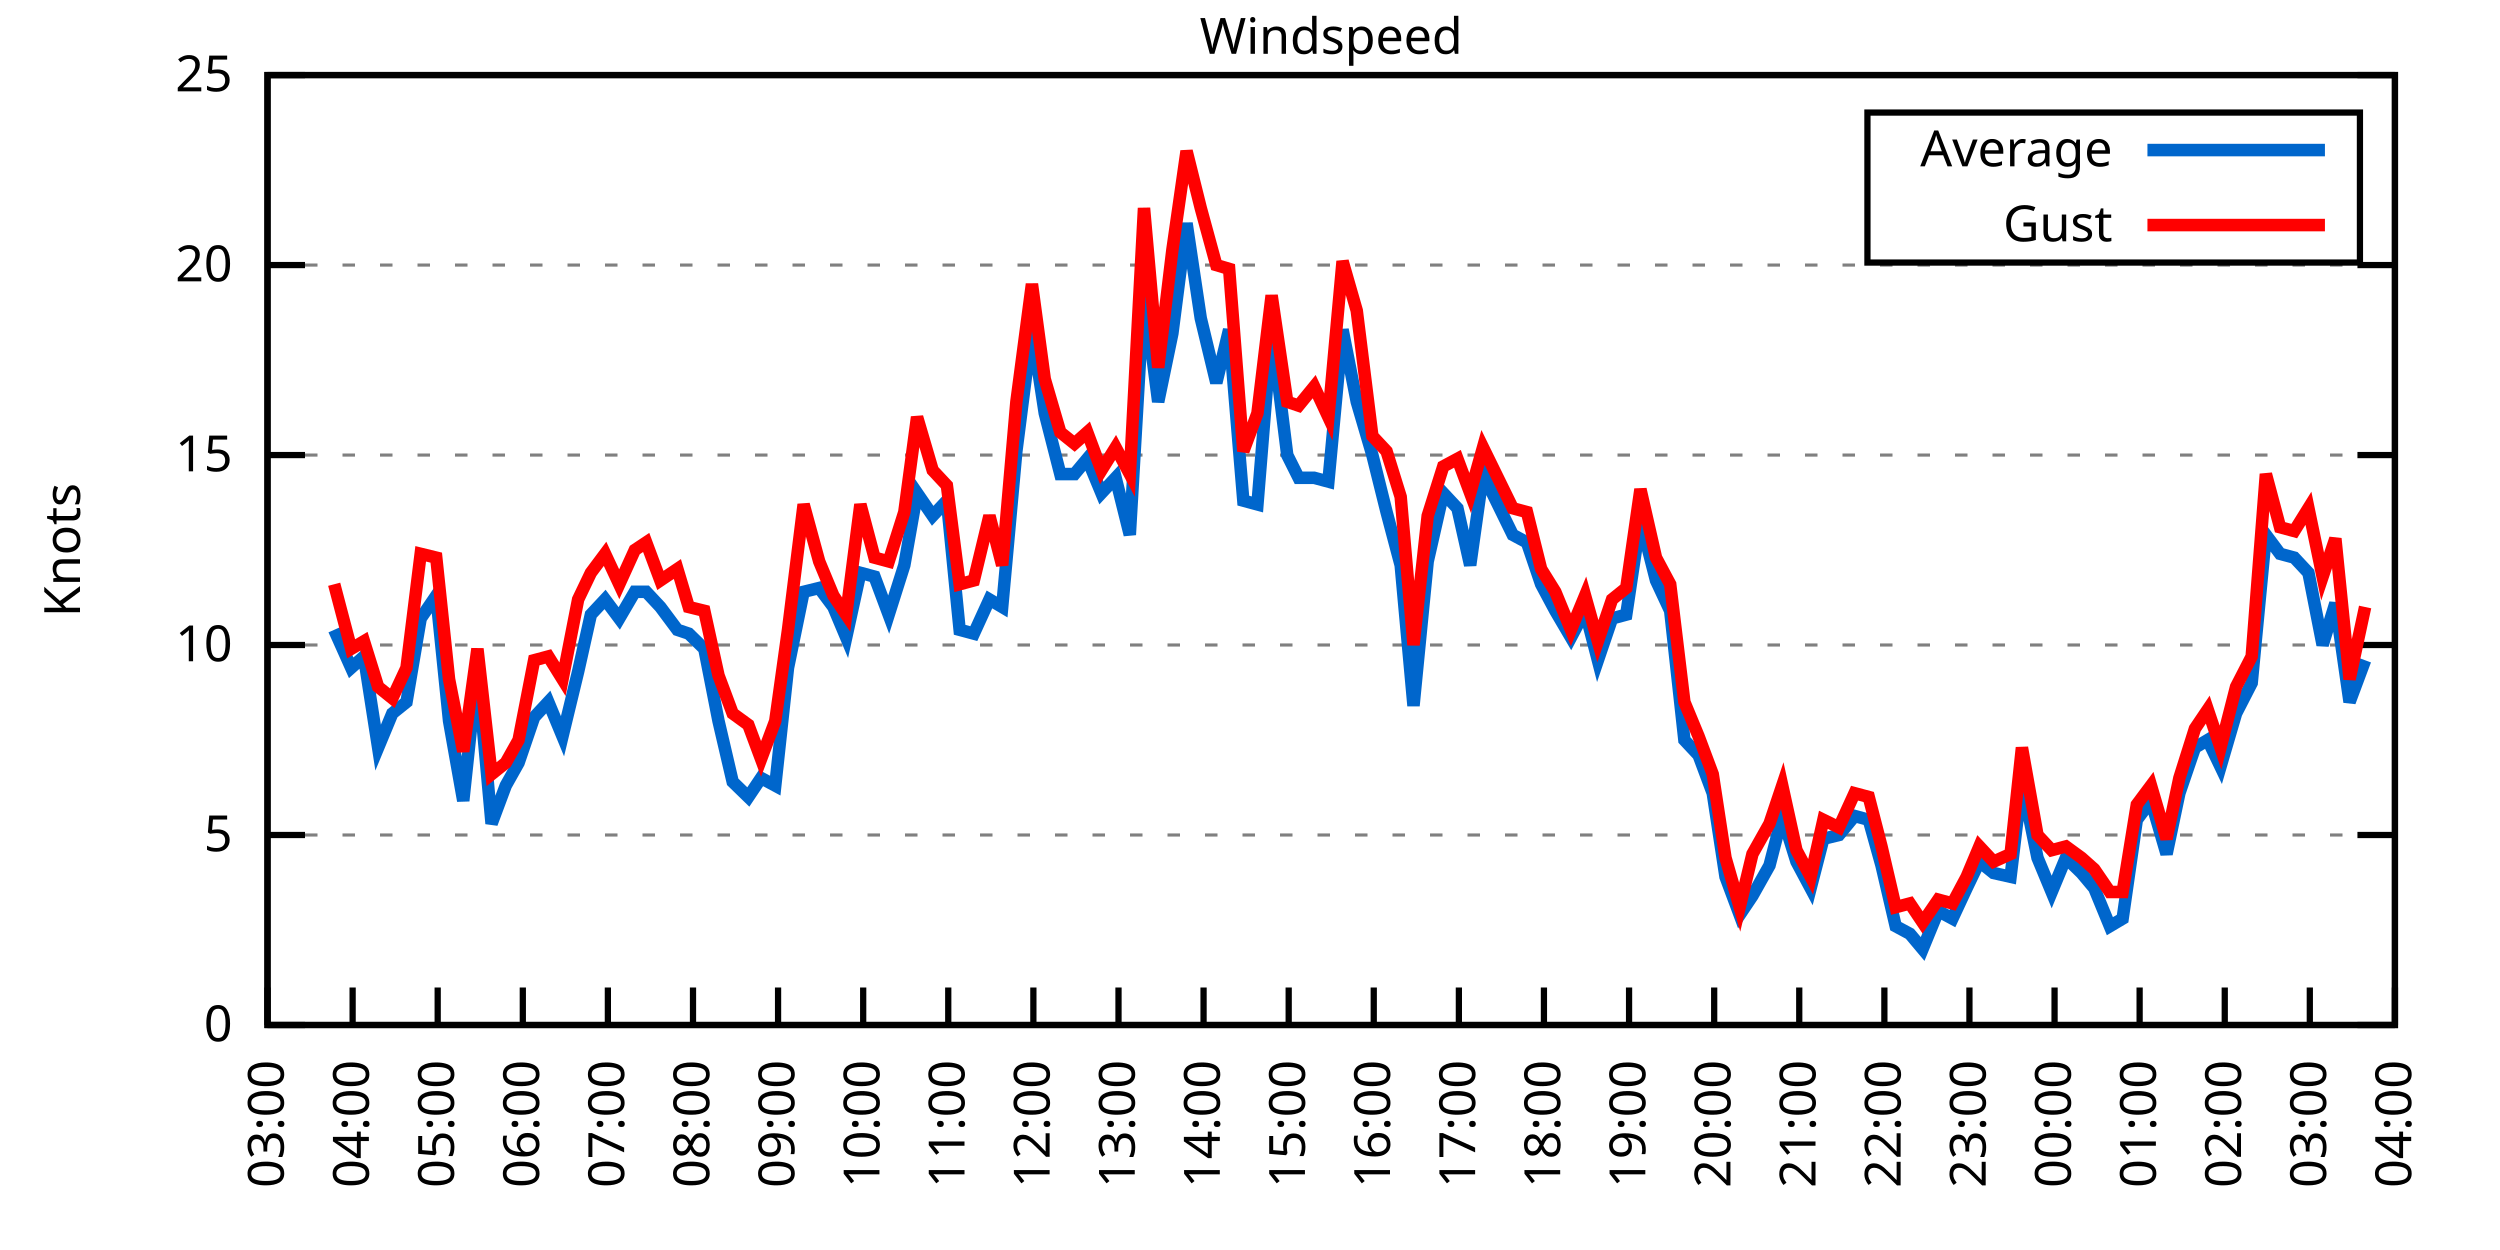
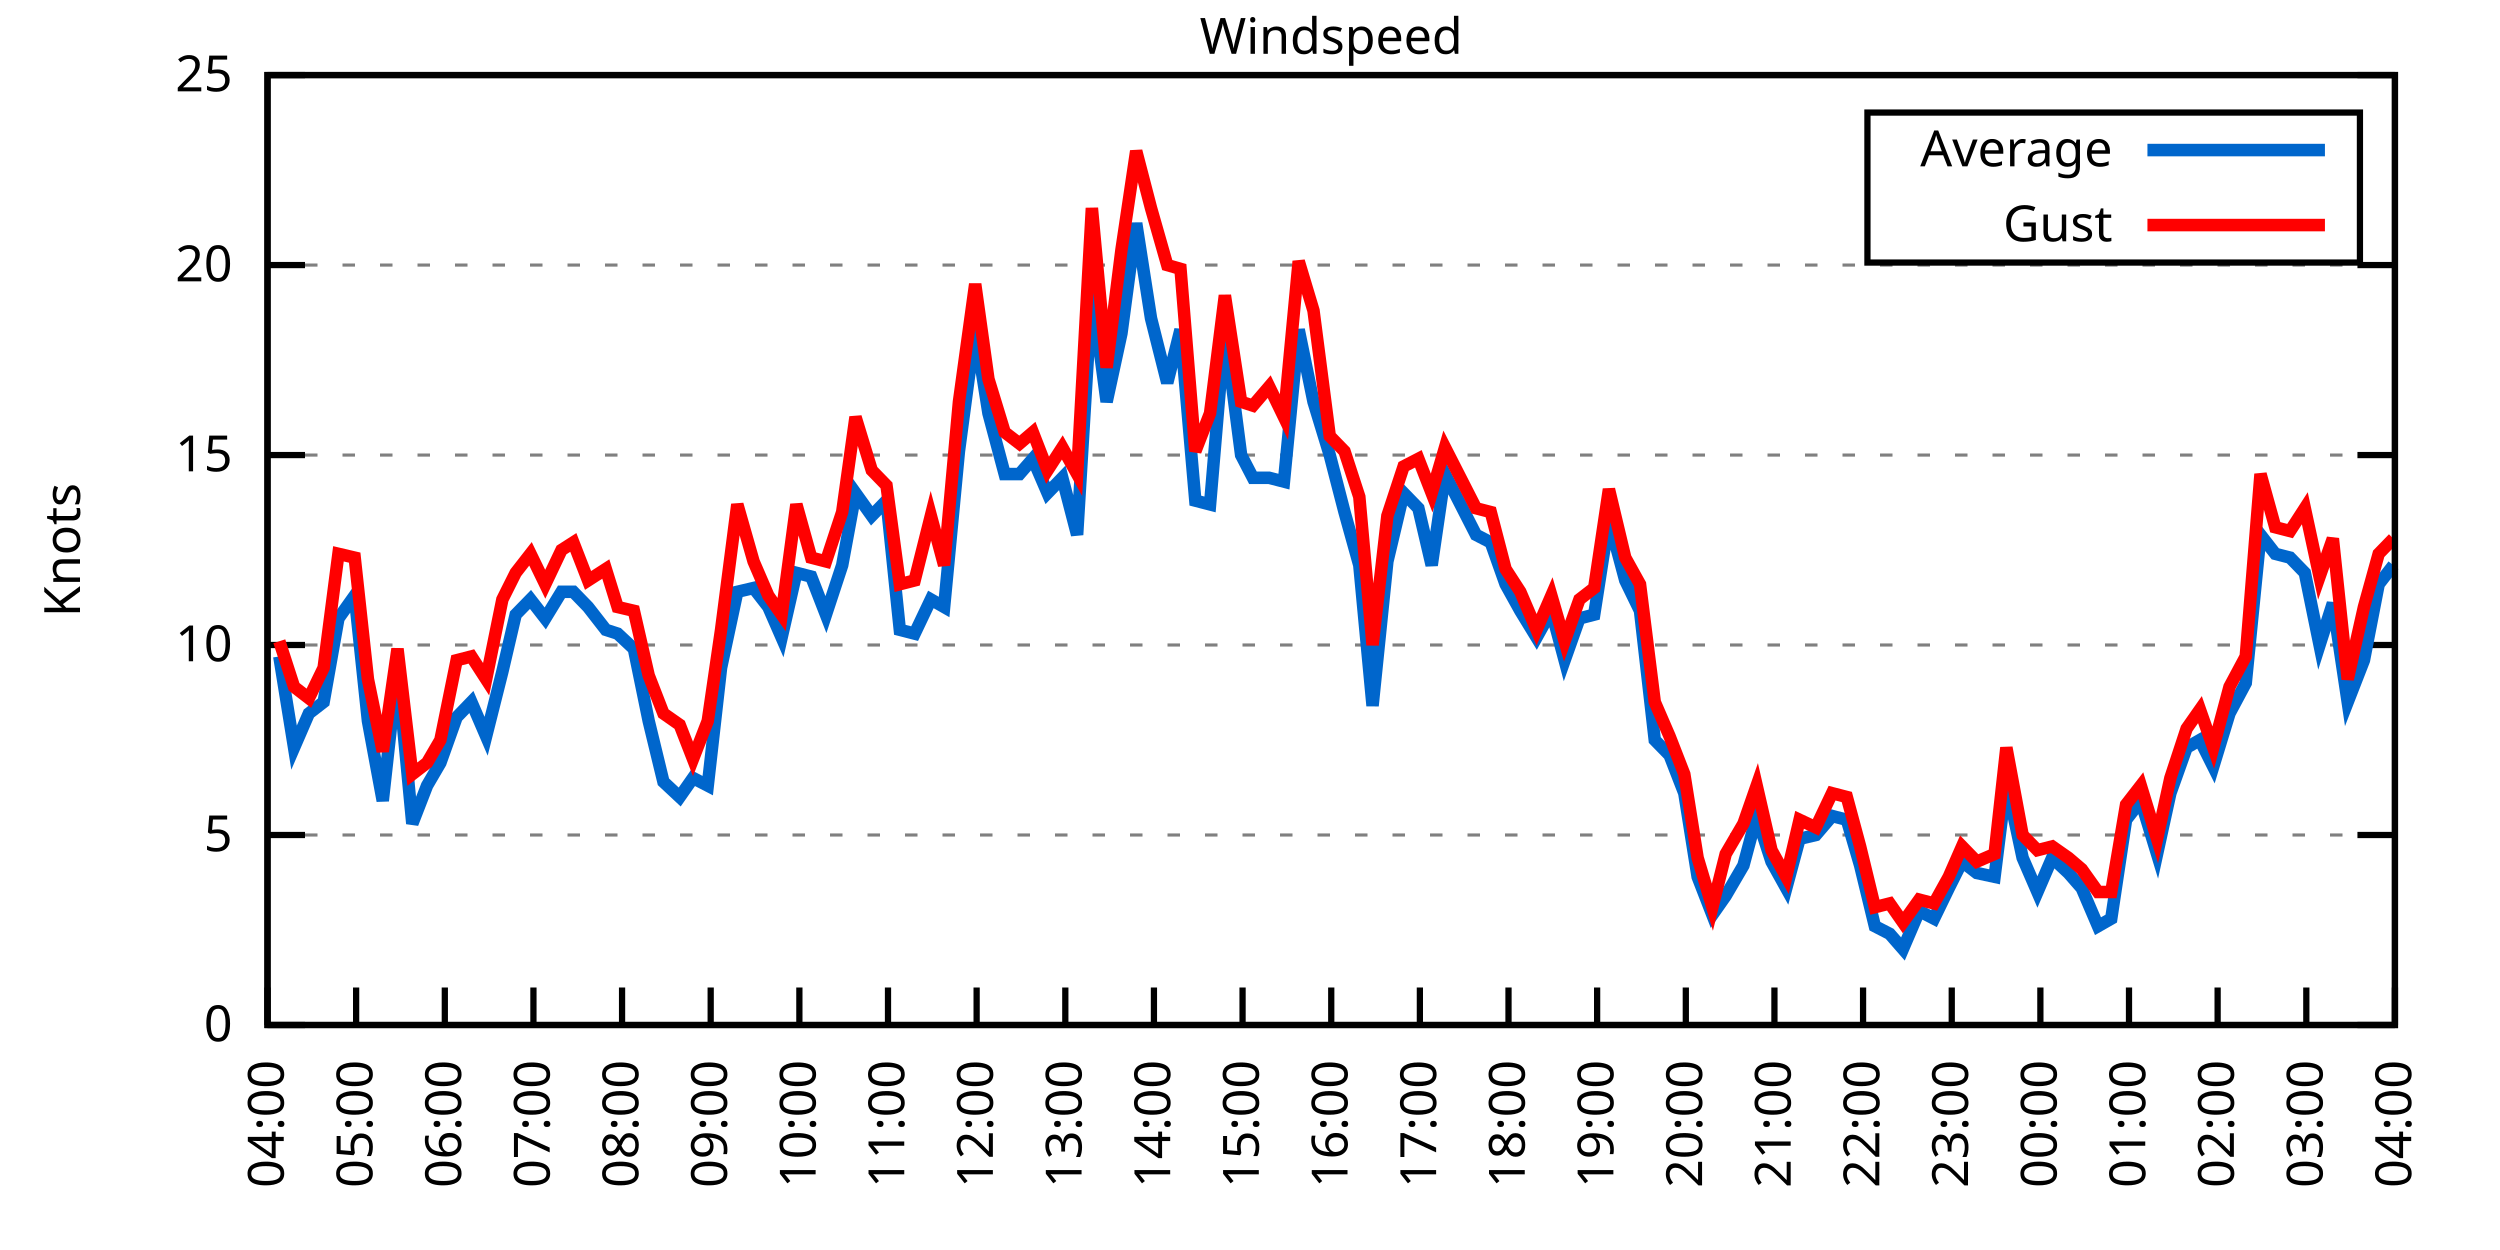
<svg xmlns="http://www.w3.org/2000/svg" xmlns:xlink="http://www.w3.org/1999/xlink" width="400" height="200" viewBox="0 0 400 200">
  <g id="gnuplot_canvas">
    <rect x="0" y="0" width="400" height="200" fill="none" />
    <defs>
      <circle id="gpDot" r="0.5" stroke-width="0.5" stroke="currentColor" />
      <path id="gpPt0" stroke-width="0.333" stroke="currentColor" d="M-1,0 h2 M0,-1 v2" />
      <path id="gpPt1" stroke-width="0.333" stroke="currentColor" d="M-1,-1 L1,1 M1,-1 L-1,1" />
      <path id="gpPt2" stroke-width="0.333" stroke="currentColor" d="M-1,0 L1,0 M0,-1 L0,1 M-1,-1 L1,1 M-1,1 L1,-1" />
      <rect id="gpPt3" stroke-width="0.333" stroke="currentColor" x="-1" y="-1" width="2" height="2" />
      <rect id="gpPt4" stroke-width="0.333" stroke="currentColor" fill="currentColor" x="-1" y="-1" width="2" height="2" />
      <circle id="gpPt5" stroke-width="0.333" stroke="currentColor" cx="0" cy="0" r="1" />
      <use xlink:href="#gpPt5" id="gpPt6" fill="currentColor" stroke="none" />
      <path id="gpPt7" stroke-width="0.333" stroke="currentColor" d="M0,-1.33 L-1.33,0.67 L1.33,0.67 z" />
      <use xlink:href="#gpPt7" id="gpPt8" fill="currentColor" stroke="none" />
      <use xlink:href="#gpPt7" id="gpPt9" stroke="currentColor" transform="rotate(180)" />
      <use xlink:href="#gpPt9" id="gpPt10" fill="currentColor" stroke="none" />
      <use xlink:href="#gpPt3" id="gpPt11" stroke="currentColor" transform="rotate(45)" />
      <use xlink:href="#gpPt11" id="gpPt12" fill="currentColor" stroke="none" />
      <path id="gpPt13" stroke-width="0.333" stroke="currentColor" d="M0,1.330 L1.265,0.411 L0.782,-1.067 L-0.782,-1.076 L-1.265,0.411 z" />
      <use xlink:href="#gpPt13" id="gpPt14" fill="currentColor" stroke="none" />
      <filter id="textbox" filterUnits="objectBoundingBox" x="0" y="0" height="1" width="1">
        <feFlood flood-color="white" flood-opacity="1" result="bgnd" />
        <feComposite in="SourceGraphic" in2="bgnd" operator="atop" />
      </filter>
      <filter id="greybox" filterUnits="objectBoundingBox" x="0" y="0" height="1" width="1">
        <feFlood flood-color="lightgrey" flood-opacity="1" result="grey" />
        <feComposite in="SourceGraphic" in2="grey" operator="atop" />
      </filter>
    </defs>
    <g fill="none" color="white" stroke="currentColor" stroke-width="1.00" stroke-linecap="butt" stroke-linejoin="miter">
</g>
    <g fill="none" color="black" stroke="currentColor" stroke-width="1.00" stroke-linecap="butt" stroke-linejoin="miter">
      <g stroke="none" shape-rendering="crispEdges">
        <polygon fill="rgb(255, 255, 255)" points="42.80,164.00 383.18,164.00 383.18,12.02 42.80,12.02 " />
      </g>
    </g>
    <g fill="none" color="black" stroke="currentColor" stroke-width="1.00" stroke-linecap="butt" stroke-linejoin="miter">
</g>
    <g fill="none" color="black" stroke="black" stroke-width="0.50" stroke-linecap="butt" stroke-linejoin="miter">
</g>
    <g fill="none" color="gray" stroke="currentColor" stroke-width="0.50" stroke-linecap="butt" stroke-linejoin="miter">
      <path stroke="gray" stroke-dasharray="2,4" class="gridline" d="M42.80,164.00 L383.19,164.00  " />
    </g>
    <g fill="none" color="gray" stroke="gray" stroke-width="1.00" stroke-linecap="butt" stroke-linejoin="miter">
</g>
    <g fill="none" color="black" stroke="currentColor" stroke-width="1.00" stroke-linecap="butt" stroke-linejoin="miter">
      <path stroke="black" d="M42.80,164.00 L48.80,164.00 M383.19,164.00 L377.19,164.00  " />
      <g transform="translate(37.20,166.60)" stroke="none" fill="black" font-family="Sans" font-size="8.00" text-anchor="end">
        <text>
          <tspan font-family="Sans"> 0</tspan>
        </text>
      </g>
    </g>
    <g fill="none" color="black" stroke="currentColor" stroke-width="1.00" stroke-linecap="butt" stroke-linejoin="miter">
</g>
    <g fill="none" color="black" stroke="black" stroke-width="0.50" stroke-linecap="butt" stroke-linejoin="miter">
</g>
    <g fill="none" color="gray" stroke="currentColor" stroke-width="0.50" stroke-linecap="butt" stroke-linejoin="miter">
      <path stroke="gray" stroke-dasharray="2,4" class="gridline" d="M42.80,133.60 L383.19,133.60  " />
    </g>
    <g fill="none" color="gray" stroke="gray" stroke-width="1.00" stroke-linecap="butt" stroke-linejoin="miter">
</g>
    <g fill="none" color="black" stroke="currentColor" stroke-width="1.00" stroke-linecap="butt" stroke-linejoin="miter">
      <path stroke="black" d="M42.80,133.60 L48.80,133.60 M383.19,133.60 L377.19,133.60  " />
      <g transform="translate(37.20,136.20)" stroke="none" fill="black" font-family="Sans" font-size="8.00" text-anchor="end">
        <text>
          <tspan font-family="Sans"> 5</tspan>
        </text>
      </g>
    </g>
    <g fill="none" color="black" stroke="currentColor" stroke-width="1.00" stroke-linecap="butt" stroke-linejoin="miter">
</g>
    <g fill="none" color="black" stroke="black" stroke-width="0.50" stroke-linecap="butt" stroke-linejoin="miter">
</g>
    <g fill="none" color="gray" stroke="currentColor" stroke-width="0.50" stroke-linecap="butt" stroke-linejoin="miter">
      <path stroke="gray" stroke-dasharray="2,4" class="gridline" d="M42.80,103.20 L383.19,103.20  " />
    </g>
    <g fill="none" color="gray" stroke="gray" stroke-width="1.00" stroke-linecap="butt" stroke-linejoin="miter">
</g>
    <g fill="none" color="black" stroke="currentColor" stroke-width="1.00" stroke-linecap="butt" stroke-linejoin="miter">
      <path stroke="black" d="M42.80,103.20 L48.80,103.20 M383.19,103.20 L377.19,103.20  " />
      <g transform="translate(37.20,105.80)" stroke="none" fill="black" font-family="Sans" font-size="8.00" text-anchor="end">
        <text>
          <tspan font-family="Sans"> 10</tspan>
        </text>
      </g>
    </g>
    <g fill="none" color="black" stroke="currentColor" stroke-width="1.00" stroke-linecap="butt" stroke-linejoin="miter">
</g>
    <g fill="none" color="black" stroke="black" stroke-width="0.50" stroke-linecap="butt" stroke-linejoin="miter">
</g>
    <g fill="none" color="gray" stroke="currentColor" stroke-width="0.50" stroke-linecap="butt" stroke-linejoin="miter">
      <path stroke="gray" stroke-dasharray="2,4" class="gridline" d="M42.80,72.81 L383.19,72.81  " />
    </g>
    <g fill="none" color="gray" stroke="gray" stroke-width="1.00" stroke-linecap="butt" stroke-linejoin="miter">
</g>
    <g fill="none" color="black" stroke="currentColor" stroke-width="1.00" stroke-linecap="butt" stroke-linejoin="miter">
      <path stroke="black" d="M42.80,72.81 L48.80,72.81 M383.19,72.81 L377.19,72.81  " />
      <g transform="translate(37.20,75.41)" stroke="none" fill="black" font-family="Sans" font-size="8.00" text-anchor="end">
        <text>
          <tspan font-family="Sans"> 15</tspan>
        </text>
      </g>
    </g>
    <g fill="none" color="black" stroke="currentColor" stroke-width="1.00" stroke-linecap="butt" stroke-linejoin="miter">
</g>
    <g fill="none" color="black" stroke="black" stroke-width="0.50" stroke-linecap="butt" stroke-linejoin="miter">
</g>
    <g fill="none" color="gray" stroke="currentColor" stroke-width="0.50" stroke-linecap="butt" stroke-linejoin="miter">
      <path stroke="gray" stroke-dasharray="2,4" class="gridline" d="M42.80,42.41 L383.19,42.41  " />
    </g>
    <g fill="none" color="gray" stroke="gray" stroke-width="1.00" stroke-linecap="butt" stroke-linejoin="miter">
</g>
    <g fill="none" color="black" stroke="currentColor" stroke-width="1.00" stroke-linecap="butt" stroke-linejoin="miter">
      <path stroke="black" d="M42.80,42.41 L48.80,42.41 M383.19,42.41 L377.19,42.41  " />
      <g transform="translate(37.20,45.01)" stroke="none" fill="black" font-family="Sans" font-size="8.00" text-anchor="end">
        <text>
          <tspan font-family="Sans"> 20</tspan>
        </text>
      </g>
    </g>
    <g fill="none" color="black" stroke="currentColor" stroke-width="1.00" stroke-linecap="butt" stroke-linejoin="miter">
</g>
    <g fill="none" color="black" stroke="black" stroke-width="0.50" stroke-linecap="butt" stroke-linejoin="miter">
</g>
    <g fill="none" color="gray" stroke="currentColor" stroke-width="0.50" stroke-linecap="butt" stroke-linejoin="miter">
      <path stroke="gray" stroke-dasharray="2,4" class="gridline" d="M42.80,12.01 L383.19,12.01  " />
    </g>
    <g fill="none" color="gray" stroke="gray" stroke-width="1.00" stroke-linecap="butt" stroke-linejoin="miter">
</g>
    <g fill="none" color="black" stroke="currentColor" stroke-width="1.00" stroke-linecap="butt" stroke-linejoin="miter">
      <path stroke="black" d="M42.80,12.01 L48.80,12.01 M383.19,12.01 L377.19,12.01  " />
      <g transform="translate(37.20,14.61)" stroke="none" fill="black" font-family="Sans" font-size="8.00" text-anchor="end">
        <text>
          <tspan font-family="Sans"> 25</tspan>
        </text>
      </g>
    </g>
    <g fill="none" color="black" stroke="currentColor" stroke-width="1.00" stroke-linecap="butt" stroke-linejoin="miter">
      <path stroke="black" d="M42.80,164.00 L42.80,158.00  " />
      <g transform="translate(45.40,169.60) rotate(270.00)" stroke="none" fill="black" font-family="Sans" font-size="8.00" text-anchor="end">
        <text>
-           <tspan font-family="Sans">03:00</tspan>
-         </text>
-       </g>
-     </g>
-     <g fill="none" color="black" stroke="currentColor" stroke-width="1.00" stroke-linecap="butt" stroke-linejoin="miter">
-       <path stroke="black" d="M56.42,164.00 L56.42,158.00  " />
-       <g transform="translate(59.02,169.60) rotate(270.00)" stroke="none" fill="black" font-family="Sans" font-size="8.00" text-anchor="end">
-         <text>
          <tspan font-family="Sans">04:00</tspan>
        </text>
      </g>
    </g>
    <g fill="none" color="black" stroke="currentColor" stroke-width="1.00" stroke-linecap="butt" stroke-linejoin="miter">
-       <path stroke="black" d="M70.03,164.00 L70.03,158.00  " />
-       <g transform="translate(72.63,169.60) rotate(270.00)" stroke="none" fill="black" font-family="Sans" font-size="8.00" text-anchor="end">
+       <path stroke="black" d="M56.98,164.00 L56.98,158.00  " />
+       <g transform="translate(59.58,169.60) rotate(270.00)" stroke="none" fill="black" font-family="Sans" font-size="8.00" text-anchor="end">
        <text>
          <tspan font-family="Sans">05:00</tspan>
        </text>
      </g>
    </g>
    <g fill="none" color="black" stroke="currentColor" stroke-width="1.00" stroke-linecap="butt" stroke-linejoin="miter">
-       <path stroke="black" d="M83.65,164.00 L83.65,158.00  " />
-       <g transform="translate(86.25,169.60) rotate(270.00)" stroke="none" fill="black" font-family="Sans" font-size="8.00" text-anchor="end">
+       <path stroke="black" d="M71.17,164.00 L71.17,158.00  " />
+       <g transform="translate(73.77,169.60) rotate(270.00)" stroke="none" fill="black" font-family="Sans" font-size="8.00" text-anchor="end">
        <text>
          <tspan font-family="Sans">06:00</tspan>
        </text>
      </g>
    </g>
    <g fill="none" color="black" stroke="currentColor" stroke-width="1.00" stroke-linecap="butt" stroke-linejoin="miter">
-       <path stroke="black" d="M97.26,164.00 L97.26,158.00  " />
-       <g transform="translate(99.86,169.60) rotate(270.00)" stroke="none" fill="black" font-family="Sans" font-size="8.00" text-anchor="end">
+       <path stroke="black" d="M85.35,164.00 L85.35,158.00  " />
+       <g transform="translate(87.95,169.60) rotate(270.00)" stroke="none" fill="black" font-family="Sans" font-size="8.00" text-anchor="end">
        <text>
          <tspan font-family="Sans">07:00</tspan>
        </text>
      </g>
    </g>
    <g fill="none" color="black" stroke="currentColor" stroke-width="1.00" stroke-linecap="butt" stroke-linejoin="miter">
-       <path stroke="black" d="M110.88,164.00 L110.88,158.00  " />
-       <g transform="translate(113.48,169.60) rotate(270.00)" stroke="none" fill="black" font-family="Sans" font-size="8.00" text-anchor="end">
+       <path stroke="black" d="M99.53,164.00 L99.53,158.00  " />
+       <g transform="translate(102.13,169.60) rotate(270.00)" stroke="none" fill="black" font-family="Sans" font-size="8.00" text-anchor="end">
        <text>
          <tspan font-family="Sans">08:00</tspan>
        </text>
      </g>
    </g>
    <g fill="none" color="black" stroke="currentColor" stroke-width="1.00" stroke-linecap="butt" stroke-linejoin="miter">
-       <path stroke="black" d="M124.49,164.00 L124.49,158.00  " />
-       <g transform="translate(127.09,169.60) rotate(270.00)" stroke="none" fill="black" font-family="Sans" font-size="8.00" text-anchor="end">
+       <path stroke="black" d="M113.71,164.00 L113.71,158.00  " />
+       <g transform="translate(116.31,169.60) rotate(270.00)" stroke="none" fill="black" font-family="Sans" font-size="8.00" text-anchor="end">
        <text>
          <tspan font-family="Sans">09:00</tspan>
        </text>
      </g>
    </g>
    <g fill="none" color="black" stroke="currentColor" stroke-width="1.00" stroke-linecap="butt" stroke-linejoin="miter">
-       <path stroke="black" d="M138.11,164.00 L138.11,158.00  " />
-       <g transform="translate(140.71,169.60) rotate(270.00)" stroke="none" fill="black" font-family="Sans" font-size="8.00" text-anchor="end">
+       <path stroke="black" d="M127.90,164.00 L127.90,158.00  " />
+       <g transform="translate(130.50,169.60) rotate(270.00)" stroke="none" fill="black" font-family="Sans" font-size="8.00" text-anchor="end">
        <text>
          <tspan font-family="Sans">10:00</tspan>
        </text>
      </g>
    </g>
    <g fill="none" color="black" stroke="currentColor" stroke-width="1.00" stroke-linecap="butt" stroke-linejoin="miter">
-       <path stroke="black" d="M151.72,164.00 L151.72,158.00  " />
-       <g transform="translate(154.32,169.60) rotate(270.00)" stroke="none" fill="black" font-family="Sans" font-size="8.00" text-anchor="end">
+       <path stroke="black" d="M142.08,164.00 L142.08,158.00  " />
+       <g transform="translate(144.68,169.60) rotate(270.00)" stroke="none" fill="black" font-family="Sans" font-size="8.00" text-anchor="end">
        <text>
          <tspan font-family="Sans">11:00</tspan>
        </text>
      </g>
    </g>
    <g fill="none" color="black" stroke="currentColor" stroke-width="1.00" stroke-linecap="butt" stroke-linejoin="miter">
-       <path stroke="black" d="M165.34,164.00 L165.34,158.00  " />
-       <g transform="translate(167.94,169.60) rotate(270.00)" stroke="none" fill="black" font-family="Sans" font-size="8.00" text-anchor="end">
+       <path stroke="black" d="M156.26,164.00 L156.26,158.00  " />
+       <g transform="translate(158.86,169.60) rotate(270.00)" stroke="none" fill="black" font-family="Sans" font-size="8.00" text-anchor="end">
        <text>
          <tspan font-family="Sans">12:00</tspan>
        </text>
      </g>
    </g>
    <g fill="none" color="black" stroke="currentColor" stroke-width="1.00" stroke-linecap="butt" stroke-linejoin="miter">
-       <path stroke="black" d="M178.96,164.00 L178.96,158.00  " />
-       <g transform="translate(181.56,169.60) rotate(270.00)" stroke="none" fill="black" font-family="Sans" font-size="8.00" text-anchor="end">
+       <path stroke="black" d="M170.45,164.00 L170.45,158.00  " />
+       <g transform="translate(173.05,169.60) rotate(270.00)" stroke="none" fill="black" font-family="Sans" font-size="8.00" text-anchor="end">
        <text>
          <tspan font-family="Sans">13:00</tspan>
        </text>
      </g>
    </g>
    <g fill="none" color="black" stroke="currentColor" stroke-width="1.00" stroke-linecap="butt" stroke-linejoin="miter">
-       <path stroke="black" d="M192.57,164.00 L192.57,158.00  " />
-       <g transform="translate(195.17,169.60) rotate(270.00)" stroke="none" fill="black" font-family="Sans" font-size="8.00" text-anchor="end">
+       <path stroke="black" d="M184.63,164.00 L184.63,158.00  " />
+       <g transform="translate(187.23,169.60) rotate(270.00)" stroke="none" fill="black" font-family="Sans" font-size="8.00" text-anchor="end">
        <text>
          <tspan font-family="Sans">14:00</tspan>
        </text>
      </g>
    </g>
    <g fill="none" color="black" stroke="currentColor" stroke-width="1.00" stroke-linecap="butt" stroke-linejoin="miter">
-       <path stroke="black" d="M206.19,164.00 L206.19,158.00  " />
-       <g transform="translate(208.79,169.60) rotate(270.00)" stroke="none" fill="black" font-family="Sans" font-size="8.00" text-anchor="end">
+       <path stroke="black" d="M198.81,164.00 L198.81,158.00  " />
+       <g transform="translate(201.41,169.60) rotate(270.00)" stroke="none" fill="black" font-family="Sans" font-size="8.00" text-anchor="end">
        <text>
          <tspan font-family="Sans">15:00</tspan>
        </text>
      </g>
    </g>
    <g fill="none" color="black" stroke="currentColor" stroke-width="1.00" stroke-linecap="butt" stroke-linejoin="miter">
-       <path stroke="black" d="M219.80,164.00 L219.80,158.00  " />
-       <g transform="translate(222.40,169.60) rotate(270.00)" stroke="none" fill="black" font-family="Sans" font-size="8.00" text-anchor="end">
+       <path stroke="black" d="M213.00,164.00 L213.00,158.00  " />
+       <g transform="translate(215.60,169.60) rotate(270.00)" stroke="none" fill="black" font-family="Sans" font-size="8.00" text-anchor="end">
        <text>
          <tspan font-family="Sans">16:00</tspan>
        </text>
      </g>
    </g>
    <g fill="none" color="black" stroke="currentColor" stroke-width="1.00" stroke-linecap="butt" stroke-linejoin="miter">
-       <path stroke="black" d="M233.42,164.00 L233.42,158.00  " />
-       <g transform="translate(236.02,169.60) rotate(270.00)" stroke="none" fill="black" font-family="Sans" font-size="8.00" text-anchor="end">
+       <path stroke="black" d="M227.18,164.00 L227.18,158.00  " />
+       <g transform="translate(229.78,169.60) rotate(270.00)" stroke="none" fill="black" font-family="Sans" font-size="8.00" text-anchor="end">
        <text>
          <tspan font-family="Sans">17:00</tspan>
        </text>
      </g>
    </g>
    <g fill="none" color="black" stroke="currentColor" stroke-width="1.00" stroke-linecap="butt" stroke-linejoin="miter">
-       <path stroke="black" d="M247.03,164.00 L247.03,158.00  " />
-       <g transform="translate(249.63,169.60) rotate(270.00)" stroke="none" fill="black" font-family="Sans" font-size="8.00" text-anchor="end">
+       <path stroke="black" d="M241.36,164.00 L241.36,158.00  " />
+       <g transform="translate(243.96,169.60) rotate(270.00)" stroke="none" fill="black" font-family="Sans" font-size="8.00" text-anchor="end">
        <text>
          <tspan font-family="Sans">18:00</tspan>
        </text>
      </g>
    </g>
    <g fill="none" color="black" stroke="currentColor" stroke-width="1.00" stroke-linecap="butt" stroke-linejoin="miter">
-       <path stroke="black" d="M260.65,164.00 L260.65,158.00  " />
-       <g transform="translate(263.25,169.60) rotate(270.00)" stroke="none" fill="black" font-family="Sans" font-size="8.00" text-anchor="end">
+       <path stroke="black" d="M255.54,164.00 L255.54,158.00  " />
+       <g transform="translate(258.14,169.60) rotate(270.00)" stroke="none" fill="black" font-family="Sans" font-size="8.00" text-anchor="end">
        <text>
          <tspan font-family="Sans">19:00</tspan>
        </text>
      </g>
    </g>
    <g fill="none" color="black" stroke="currentColor" stroke-width="1.00" stroke-linecap="butt" stroke-linejoin="miter">
-       <path stroke="black" d="M274.27,164.00 L274.27,158.00  " />
-       <g transform="translate(276.87,169.60) rotate(270.00)" stroke="none" fill="black" font-family="Sans" font-size="8.00" text-anchor="end">
+       <path stroke="black" d="M269.73,164.00 L269.73,158.00  " />
+       <g transform="translate(272.33,169.60) rotate(270.00)" stroke="none" fill="black" font-family="Sans" font-size="8.00" text-anchor="end">
        <text>
          <tspan font-family="Sans">20:00</tspan>
        </text>
      </g>
    </g>
    <g fill="none" color="black" stroke="currentColor" stroke-width="1.00" stroke-linecap="butt" stroke-linejoin="miter">
-       <path stroke="black" d="M287.88,164.00 L287.88,158.00  " />
-       <g transform="translate(290.48,169.60) rotate(270.00)" stroke="none" fill="black" font-family="Sans" font-size="8.00" text-anchor="end">
+       <path stroke="black" d="M283.91,164.00 L283.91,158.00  " />
+       <g transform="translate(286.51,169.60) rotate(270.00)" stroke="none" fill="black" font-family="Sans" font-size="8.00" text-anchor="end">
        <text>
          <tspan font-family="Sans">21:00</tspan>
        </text>
      </g>
    </g>
    <g fill="none" color="black" stroke="currentColor" stroke-width="1.00" stroke-linecap="butt" stroke-linejoin="miter">
-       <path stroke="black" d="M301.50,164.00 L301.50,158.00  " />
-       <g transform="translate(304.10,169.60) rotate(270.00)" stroke="none" fill="black" font-family="Sans" font-size="8.00" text-anchor="end">
+       <path stroke="black" d="M298.09,164.00 L298.09,158.00  " />
+       <g transform="translate(300.69,169.60) rotate(270.00)" stroke="none" fill="black" font-family="Sans" font-size="8.00" text-anchor="end">
        <text>
          <tspan font-family="Sans">22:00</tspan>
        </text>
      </g>
    </g>
    <g fill="none" color="black" stroke="currentColor" stroke-width="1.00" stroke-linecap="butt" stroke-linejoin="miter">
-       <path stroke="black" d="M315.11,164.00 L315.11,158.00  " />
-       <g transform="translate(317.71,169.60) rotate(270.00)" stroke="none" fill="black" font-family="Sans" font-size="8.00" text-anchor="end">
+       <path stroke="black" d="M312.28,164.00 L312.28,158.00  " />
+       <g transform="translate(314.88,169.60) rotate(270.00)" stroke="none" fill="black" font-family="Sans" font-size="8.00" text-anchor="end">
        <text>
          <tspan font-family="Sans">23:00</tspan>
        </text>
      </g>
    </g>
    <g fill="none" color="black" stroke="currentColor" stroke-width="1.00" stroke-linecap="butt" stroke-linejoin="miter">
-       <path stroke="black" d="M328.73,164.00 L328.73,158.00  " />
-       <g transform="translate(331.33,169.60) rotate(270.00)" stroke="none" fill="black" font-family="Sans" font-size="8.00" text-anchor="end">
+       <path stroke="black" d="M326.46,164.00 L326.46,158.00  " />
+       <g transform="translate(329.06,169.60) rotate(270.00)" stroke="none" fill="black" font-family="Sans" font-size="8.00" text-anchor="end">
        <text>
          <tspan font-family="Sans">00:00</tspan>
        </text>
      </g>
    </g>
    <g fill="none" color="black" stroke="currentColor" stroke-width="1.00" stroke-linecap="butt" stroke-linejoin="miter">
-       <path stroke="black" d="M342.34,164.00 L342.34,158.00  " />
-       <g transform="translate(344.94,169.60) rotate(270.00)" stroke="none" fill="black" font-family="Sans" font-size="8.00" text-anchor="end">
+       <path stroke="black" d="M340.64,164.00 L340.64,158.00  " />
+       <g transform="translate(343.24,169.60) rotate(270.00)" stroke="none" fill="black" font-family="Sans" font-size="8.00" text-anchor="end">
        <text>
          <tspan font-family="Sans">01:00</tspan>
        </text>
      </g>
    </g>
    <g fill="none" color="black" stroke="currentColor" stroke-width="1.00" stroke-linecap="butt" stroke-linejoin="miter">
-       <path stroke="black" d="M355.96,164.00 L355.96,158.00  " />
-       <g transform="translate(358.56,169.60) rotate(270.00)" stroke="none" fill="black" font-family="Sans" font-size="8.00" text-anchor="end">
+       <path stroke="black" d="M354.82,164.00 L354.82,158.00  " />
+       <g transform="translate(357.42,169.60) rotate(270.00)" stroke="none" fill="black" font-family="Sans" font-size="8.00" text-anchor="end">
        <text>
          <tspan font-family="Sans">02:00</tspan>
        </text>
      </g>
    </g>
    <g fill="none" color="black" stroke="currentColor" stroke-width="1.00" stroke-linecap="butt" stroke-linejoin="miter">
-       <path stroke="black" d="M369.57,164.00 L369.57,158.00  " />
-       <g transform="translate(372.17,169.60) rotate(270.00)" stroke="none" fill="black" font-family="Sans" font-size="8.00" text-anchor="end">
+       <path stroke="black" d="M369.01,164.00 L369.01,158.00  " />
+       <g transform="translate(371.61,169.60) rotate(270.00)" stroke="none" fill="black" font-family="Sans" font-size="8.00" text-anchor="end">
        <text>
          <tspan font-family="Sans">03:00</tspan>
        </text>
      </g>
    </g>
    <g fill="none" color="black" stroke="currentColor" stroke-width="1.00" stroke-linecap="butt" stroke-linejoin="miter">
      <path stroke="black" d="M383.19,164.00 L383.19,158.00  " />
      <g transform="translate(385.79,169.60) rotate(270.00)" stroke="none" fill="black" font-family="Sans" font-size="8.00" text-anchor="end">
        <text>
          <tspan font-family="Sans">04:00</tspan>
        </text>
      </g>
    </g>
    <g fill="none" color="black" stroke="currentColor" stroke-width="1.00" stroke-linecap="butt" stroke-linejoin="miter">
</g>
    <g fill="none" color="black" stroke="currentColor" stroke-width="1.00" stroke-linecap="butt" stroke-linejoin="miter">
      <path stroke="black" d="M42.80,12.01 L42.80,164.00 L383.19,164.00 L383.19,12.01 L42.80,12.01 Z  " />
    </g>
    <g fill="none" color="black" stroke="currentColor" stroke-width="1.00" stroke-linecap="butt" stroke-linejoin="miter">
</g>
    <g fill="none" color="black" stroke="currentColor" stroke-width="1.00" stroke-linecap="butt" stroke-linejoin="miter">
      <path stroke="black" d="M298.79,42.01 L298.79,18.01 L377.59,18.01 L377.59,42.01 L298.79,42.01 Z  " />
    </g>
    <g id="Windspeed_plot_1">
      <g fill="none" color="white" stroke="black" stroke-width="2.00" stroke-linecap="butt" stroke-linejoin="miter">
</g>
      <g fill="none" color="black" stroke="currentColor" stroke-width="2.00" stroke-linecap="butt" stroke-linejoin="miter">
        <g transform="translate(337.99,26.61)" stroke="none" fill="black" font-family="Sans" font-size="8.00" text-anchor="end">
          <text>
            <tspan font-family="Sans">Average</tspan>
          </text>
        </g>
      </g>
      <g fill="none" color="black" stroke="currentColor" stroke-width="2.00" stroke-linecap="butt" stroke-linejoin="miter">
-         <path stroke="rgb(  0, 102, 204)" d="M343.59,24.01 L371.99,24.01 M53.47,100.77 L56.19,106.85 L58.23,105.03 L60.50,119.62 L62.77,114.15 L65.04,112.32   L67.31,98.95 L69.80,95.30 L71.85,115.36 L74.12,128.13 L76.39,106.85 L78.65,131.78 L80.92,125.70 L82.97,122.05   L85.46,114.76 L87.73,112.32 L90.00,117.80 L92.50,107.46 L94.54,98.34 L96.81,95.91 L99.08,98.95 L101.57,94.69   L103.39,94.69 L105.66,97.12 L108.38,100.77 L110.20,101.38 L112.69,103.81 L114.96,115.36 L117.23,125.09 L119.73,127.52   L121.77,124.48 L124.04,125.70 L126.08,106.85 L128.58,94.69 L131.07,94.08 L133.34,97.12 L135.39,101.99 L137.66,91.65   L139.92,92.26 L142.19,98.34 L144.69,90.44 L146.73,78.89 L149.23,82.53 L151.50,80.10 L153.54,100.77 L155.81,101.38   L158.31,95.91 L160.35,97.12 L162.62,72.20 L165.11,52.74 L167.16,66.12 L169.65,75.85 L171.92,75.85 L173.96,73.41   L176.23,78.89 L178.50,76.45 L180.77,85.57 L183.04,46.66 L185.31,64.29 L187.58,53.35 L189.85,35.72 L192.12,50.92   L194.61,61.25 L196.66,52.74 L198.93,80.10 L201.19,80.71 L203.46,52.74 L205.96,72.81 L207.78,76.45 L210.27,76.45   L212.54,77.06 L214.81,52.74 L217.08,64.29 L219.58,72.81 L221.85,81.93 L224.11,90.44 L226.16,112.93 L228.43,89.83   L230.92,78.89 L233.19,81.32 L235.23,90.44 L237.28,75.85 L242.04,85.57 L244.31,86.79 L246.58,93.48 L248.85,97.73   L251.35,101.99 L253.61,97.73 L255.66,105.64 L257.93,98.95 L260.20,98.34 L262.47,83.14 L264.96,92.87 L267.23,97.73   L269.50,118.40 L271.77,120.83 L274.04,126.91 L276.08,140.29 L278.35,146.37 L280.39,143.33 L283.12,138.47 L285.16,130.56   L287.43,137.86 L289.70,142.11 L291.74,134.21 L294.23,133.60 L296.73,130.56 L299.00,131.17 L301.04,138.47 L303.31,148.19   L305.58,149.41 L307.62,151.84 L310.12,145.76 L312.39,146.98 L314.66,142.11 L316.70,137.86 L318.97,139.68 L321.69,140.29   L323.51,125.09 L326.00,137.25 L328.27,142.72 L330.54,137.25 L333.04,139.68 L335.08,142.11 L337.58,148.19 L339.62,146.98   L341.89,131.17 L344.16,128.13 L346.65,136.64 L348.70,126.91 L351.19,119.62 L353.24,118.40 L355.28,122.66 L357.77,114.15   L360.27,109.28 L362.54,85.57 L364.81,88.61 L367.08,89.22 L369.35,91.65 L371.62,103.20 L373.66,96.52 L375.93,112.32   L378.42,105.64  " />
+         <path stroke="rgb(  0, 102, 204)" d="M343.59,24.01 L371.99,24.01 M44.69,105.03 L47.05,119.62 L49.42,114.15 L51.78,112.32 L54.15,98.95 L56.75,95.30   L58.87,115.36 L61.24,128.13 L63.60,106.85 L65.97,131.78 L68.33,125.70 L70.46,122.05 L73.06,114.76 L75.42,112.32   L77.78,117.80 L80.38,107.46 L82.51,98.34 L84.88,95.91 L87.24,98.95 L89.84,94.69 L91.73,94.69 L94.09,97.12   L96.93,100.77 L98.82,101.38 L101.42,103.81 L103.79,115.36 L106.15,125.09 L108.75,127.52 L110.88,124.48 L113.24,125.70   L115.37,106.85 L117.97,94.69 L120.57,94.08 L122.93,97.12 L125.06,101.99 L127.42,91.65 L129.79,92.26 L132.15,98.34   L134.75,90.44 L136.88,78.89 L139.48,82.53 L141.84,80.10 L143.97,100.77 L146.34,101.38 L148.94,95.91 L151.06,97.12   L153.43,72.20 L156.03,52.74 L158.15,66.12 L160.75,75.85 L163.12,75.85 L165.25,73.41 L167.61,78.89 L169.97,76.45   L172.34,85.57 L174.70,46.66 L177.06,64.29 L179.43,53.35 L181.79,35.72 L184.16,50.92 L186.76,61.25 L188.88,52.74   L191.25,80.10 L193.61,80.71 L195.98,52.74 L198.58,72.81 L200.47,76.45 L203.07,76.45 L205.43,77.06 L207.79,52.74   L210.16,64.29 L212.76,72.81 L215.12,81.93 L217.49,90.44 L219.61,112.93 L221.98,89.83 L224.58,78.89 L226.94,81.32   L229.07,90.44 L231.20,75.85 L236.16,85.57 L238.52,86.79 L240.89,93.48 L243.25,97.73 L245.85,101.99 L248.22,97.73   L250.34,105.64 L252.71,98.95 L255.07,98.34 L257.43,83.14 L260.04,92.87 L262.40,97.73 L264.76,118.40 L267.13,120.83   L269.49,126.91 L271.62,140.29 L273.98,146.37 L276.11,143.33 L278.95,138.47 L281.07,130.56 L283.44,137.86 L285.80,142.11   L287.93,134.21 L290.53,133.60 L293.13,130.56 L295.49,131.17 L297.62,138.47 L299.98,148.19 L302.35,149.41 L304.47,151.84   L307.08,145.76 L309.44,146.98 L311.80,142.11 L313.93,137.86 L316.29,139.68 L319.13,140.29 L321.02,125.09 L323.62,137.25   L325.99,142.72 L328.35,137.25 L330.95,139.68 L333.08,142.11 L335.68,148.19 L337.80,146.98 L340.17,131.17 L342.53,128.13   L345.13,136.64 L347.26,126.91 L349.86,119.62 L351.99,118.40 L354.12,122.66 L356.72,114.15 L359.32,109.28 L361.68,85.57   L364.04,88.61 L366.41,89.22 L368.77,91.65 L371.13,103.20 L373.26,96.52 L375.63,112.32 L378.23,105.64 L380.59,93.48   L382.95,90.44  " />
      </g>
    </g>
    <g id="Windspeed_plot_2">
      <g fill="none" color="black" stroke="currentColor" stroke-width="2.00" stroke-linecap="butt" stroke-linejoin="miter">
        <g transform="translate(337.99,38.61)" stroke="none" fill="black" font-family="Sans" font-size="8.00" text-anchor="end">
          <text>
            <tspan font-family="Sans">Gust</tspan>
          </text>
        </g>
      </g>
      <g fill="none" color="black" stroke="currentColor" stroke-width="2.00" stroke-linecap="butt" stroke-linejoin="miter">
-         <path stroke="rgb(255,   0,   0)" d="M343.59,36.01 L371.99,36.01 M53.47,93.48 L56.19,103.81 L58.23,102.60 L60.50,109.89 L62.77,111.72 L65.04,106.85   L67.31,88.61 L69.80,89.22 L71.85,108.68 L74.12,120.23 L76.39,103.81 L78.65,123.87 L80.92,122.05 L82.97,118.40   L85.46,105.64 L87.73,105.03 L90.00,108.68 L92.50,95.91 L94.54,91.65 L96.81,88.61 L99.08,93.48 L101.57,88.00   L103.39,86.79 L105.66,92.87 L108.38,91.04 L110.20,97.12 L112.69,97.73 L114.96,108.07 L117.23,114.15 L119.73,115.97   L121.77,121.44 L124.04,115.36 L126.08,100.77 L128.58,80.71 L131.07,89.83 L133.34,95.30 L135.39,98.34 L137.66,80.71   L139.92,89.22 L142.19,89.83 L144.69,81.93 L146.73,66.73 L149.23,75.24 L151.50,77.67 L153.54,93.48 L155.81,92.87   L158.31,82.53 L160.35,90.44 L162.62,64.29 L165.11,45.45 L167.16,60.65 L169.65,69.16 L171.92,70.98 L173.96,69.16   L176.23,75.24 L178.50,71.59 L180.77,75.85 L183.04,33.29 L185.31,58.82 L187.58,39.98 L189.85,24.17 L192.12,33.29   L194.61,42.41 L196.66,43.02 L198.93,72.20 L201.19,66.12 L203.46,47.27 L205.96,64.29 L207.78,64.90 L210.27,61.86   L212.54,66.73 L214.81,41.80 L217.08,49.70 L219.58,69.77 L221.85,72.20 L224.11,79.49 L226.16,103.20 L228.43,82.53   L230.92,74.63 L233.19,73.41 L235.23,78.89 L237.28,71.59 L242.04,81.32 L244.31,81.93 L246.58,91.04 L248.85,94.69   L251.35,100.77 L253.61,95.30 L255.66,102.60 L257.93,95.91 L260.20,94.08 L262.47,78.28 L264.96,89.22 L267.23,93.48   L269.50,112.32 L271.77,117.80 L274.04,123.87 L276.08,137.25 L278.35,145.15 L280.39,136.64 L283.12,131.78 L285.16,125.70   L287.43,136.03 L289.70,140.29 L291.74,131.17 L294.23,132.39 L296.73,126.91 L299.00,127.52 L301.04,135.43 L303.31,145.15   L305.58,144.55 L307.62,147.59 L310.12,143.94 L312.39,144.55 L314.66,140.29 L316.70,135.43 L318.97,137.86 L321.69,136.64   L323.51,119.62 L326.00,133.60 L328.27,136.03 L330.54,135.43 L333.04,137.25 L335.08,139.07 L337.58,142.72 L339.62,142.72   L341.89,128.74 L344.16,125.70 L346.65,134.21 L348.70,124.48 L351.19,116.58 L353.24,113.54 L355.28,119.62 L357.77,109.89   L360.27,105.03 L362.54,75.85 L364.81,84.36 L367.08,84.97 L369.35,81.32 L371.62,92.26 L373.66,86.18 L375.93,108.68   L378.42,97.12  " />
+         <path stroke="rgb(255,   0,   0)" d="M343.59,36.01 L371.99,36.01 M44.69,102.60 L47.05,109.89 L49.42,111.72 L51.78,106.85 L54.15,88.61 L56.75,89.22   L58.87,108.68 L61.24,120.23 L63.60,103.81 L65.97,123.87 L68.33,122.05 L70.46,118.40 L73.06,105.64 L75.42,105.03   L77.78,108.68 L80.38,95.91 L82.51,91.65 L84.88,88.61 L87.24,93.48 L89.84,88.00 L91.73,86.79 L94.09,92.87   L96.93,91.04 L98.82,97.12 L101.42,97.73 L103.79,108.07 L106.15,114.15 L108.75,115.97 L110.88,121.44 L113.24,115.36   L115.37,100.77 L117.97,80.71 L120.57,89.83 L122.93,95.30 L125.06,98.34 L127.42,80.71 L129.79,89.22 L132.15,89.83   L134.75,81.93 L136.88,66.73 L139.48,75.24 L141.84,77.67 L143.97,93.48 L146.34,92.87 L148.94,82.53 L151.06,90.44   L153.43,64.29 L156.03,45.45 L158.15,60.65 L160.75,69.16 L163.12,70.98 L165.25,69.16 L167.61,75.24 L169.97,71.59   L172.34,75.85 L174.70,33.29 L177.06,58.82 L179.43,39.98 L181.79,24.17 L184.16,33.29 L186.76,42.41 L188.88,43.02   L191.25,72.20 L193.61,66.12 L195.98,47.27 L198.58,64.29 L200.47,64.90 L203.07,61.86 L205.43,66.73 L207.79,41.80   L210.16,49.70 L212.76,69.77 L215.12,72.20 L217.49,79.49 L219.61,103.20 L221.98,82.53 L224.58,74.63 L226.94,73.41   L229.07,78.89 L231.20,71.59 L236.16,81.32 L238.52,81.93 L240.89,91.04 L243.25,94.69 L245.85,100.77 L248.22,95.30   L250.34,102.60 L252.71,95.91 L255.07,94.08 L257.43,78.28 L260.04,89.22 L262.40,93.48 L264.76,112.32 L267.13,117.80   L269.49,123.87 L271.62,137.25 L273.98,145.15 L276.11,136.64 L278.95,131.78 L281.07,125.70 L283.44,136.03 L285.80,140.29   L287.93,131.17 L290.53,132.39 L293.13,126.91 L295.49,127.52 L297.62,135.43 L299.98,145.15 L302.35,144.55 L304.47,147.59   L307.08,143.94 L309.44,144.55 L311.80,140.29 L313.93,135.43 L316.29,137.86 L319.13,136.64 L321.02,119.62 L323.62,133.60   L325.99,136.03 L328.35,135.43 L330.95,137.25 L333.08,139.07 L335.68,142.72 L337.80,142.72 L340.17,128.74 L342.53,125.70   L345.13,134.21 L347.26,124.48 L349.86,116.58 L351.99,113.54 L354.12,119.62 L356.72,109.89 L359.32,105.03 L361.68,75.85   L364.04,84.36 L366.41,84.97 L368.77,81.32 L371.13,92.26 L373.26,86.18 L375.63,108.68 L378.23,97.12 L380.59,88.61   L382.95,86.18  " />
      </g>
    </g>
    <g fill="none" color="black" stroke="currentColor" stroke-width="2.00" stroke-linecap="butt" stroke-linejoin="miter">
</g>
    <g fill="none" color="black" stroke="black" stroke-width="1.00" stroke-linecap="butt" stroke-linejoin="miter">
</g>
    <g fill="none" color="black" stroke="currentColor" stroke-width="1.00" stroke-linecap="butt" stroke-linejoin="miter">
      <path stroke="black" d="M42.80,12.01 L42.80,164.00 L383.19,164.00 L383.19,12.01 L42.80,12.01 Z  " />
      <g transform="translate(12.80,88.01) rotate(270.00)" stroke="none" fill="black" font-family="Sans" font-size="8.00" text-anchor="middle">
        <text>
          <tspan font-family="Sans">Knots</tspan>
        </text>
      </g>
    </g>
    <g fill="none" color="black" stroke="currentColor" stroke-width="1.00" stroke-linecap="butt" stroke-linejoin="miter">
</g>
    <g fill="none" color="black" stroke="currentColor" stroke-width="1.00" stroke-linecap="butt" stroke-linejoin="miter">
      <g transform="translate(212.99,8.61)" stroke="none" fill="black" font-family="Sans" font-size="8.00" text-anchor="middle">
        <text>
          <tspan font-family="Sans">Windspeed</tspan>
        </text>
      </g>
    </g>
    <g fill="none" color="black" stroke="currentColor" stroke-width="1.00" stroke-linecap="butt" stroke-linejoin="miter">
</g>
  </g>
</svg>
